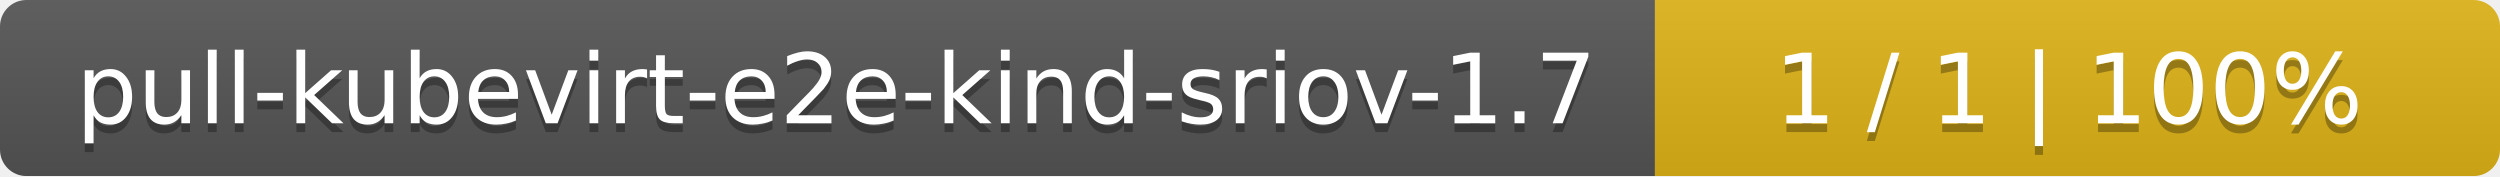
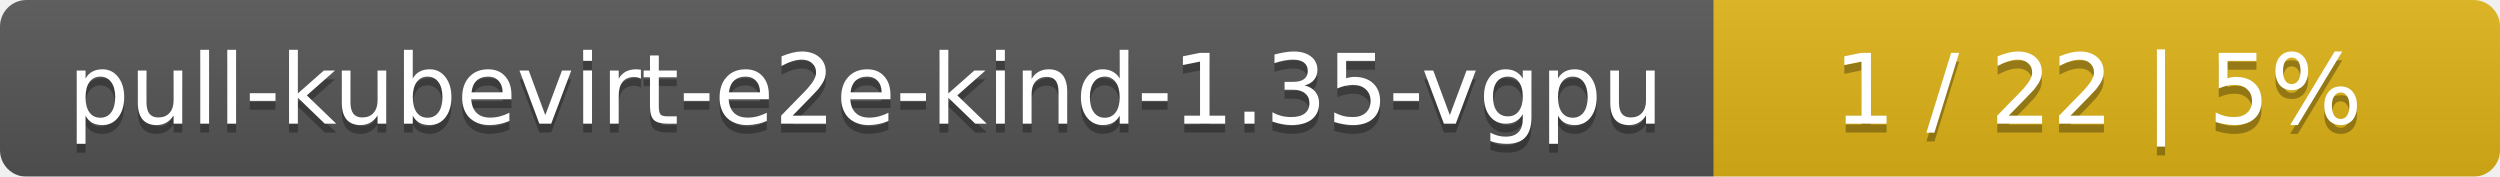
- <svg xmlns="http://www.w3.org/2000/svg" width="284" height="20">
+ <svg xmlns="http://www.w3.org/2000/svg" width="283" height="20">
  <linearGradient id="smooth" x2="0" y2="100%">
    <stop offset="0" stop-color="#bbb" stop-opacity=".1" />
    <stop offset="1" stop-opacity=".1" />
  </linearGradient>
  <mask id="round">
-     <rect width="284" height="20" rx="3" fill="#fff" />
+     <rect width="283" height="20" rx="3" fill="#fff" />
  </mask>
  <g mask="url(#round)">
-     <rect width="188" height="20" fill="#555" />
-     <rect x="188" width="96" height="20" fill="#dfb317" />
-     <rect width="284" height="20" fill="url(#smooth)" />
+     <rect width="194" height="20" fill="#555" />
+     <rect x="194" width="89" height="20" fill="#dfb317" />
+     <rect width="283" height="20" fill="url(#smooth)" />
  </g>
  <g fill="#fff" text-anchor="middle" font-family="DejaVu Sans,Verdana,Geneva,sans-serif" font-size="11">
-     <text x="95" y="15" fill="#010101" fill-opacity=".3">pull-kubevirt-e2e-kind-sriov-1.7</text>
-     <text x="95" y="14">pull-kubevirt-e2e-kind-sriov-1.7</text>
-     <text x="235" y="15" fill="#010101" fill-opacity=".3">1 / 1    |    100%</text>
-     <text x="235" y="14">1 / 1    |    100%</text>
+     <text x="98" y="15" fill="#010101" fill-opacity=".3">pull-kubevirt-e2e-kind-1.35-vgpu</text>
+     <text x="98" y="14">pull-kubevirt-e2e-kind-1.35-vgpu</text>
+     <text x="237.5" y="15" fill="#010101" fill-opacity=".3">1 / 22    |    5%</text>
+     <text x="237.5" y="14">1 / 22    |    5%</text>
  </g>
</svg>
